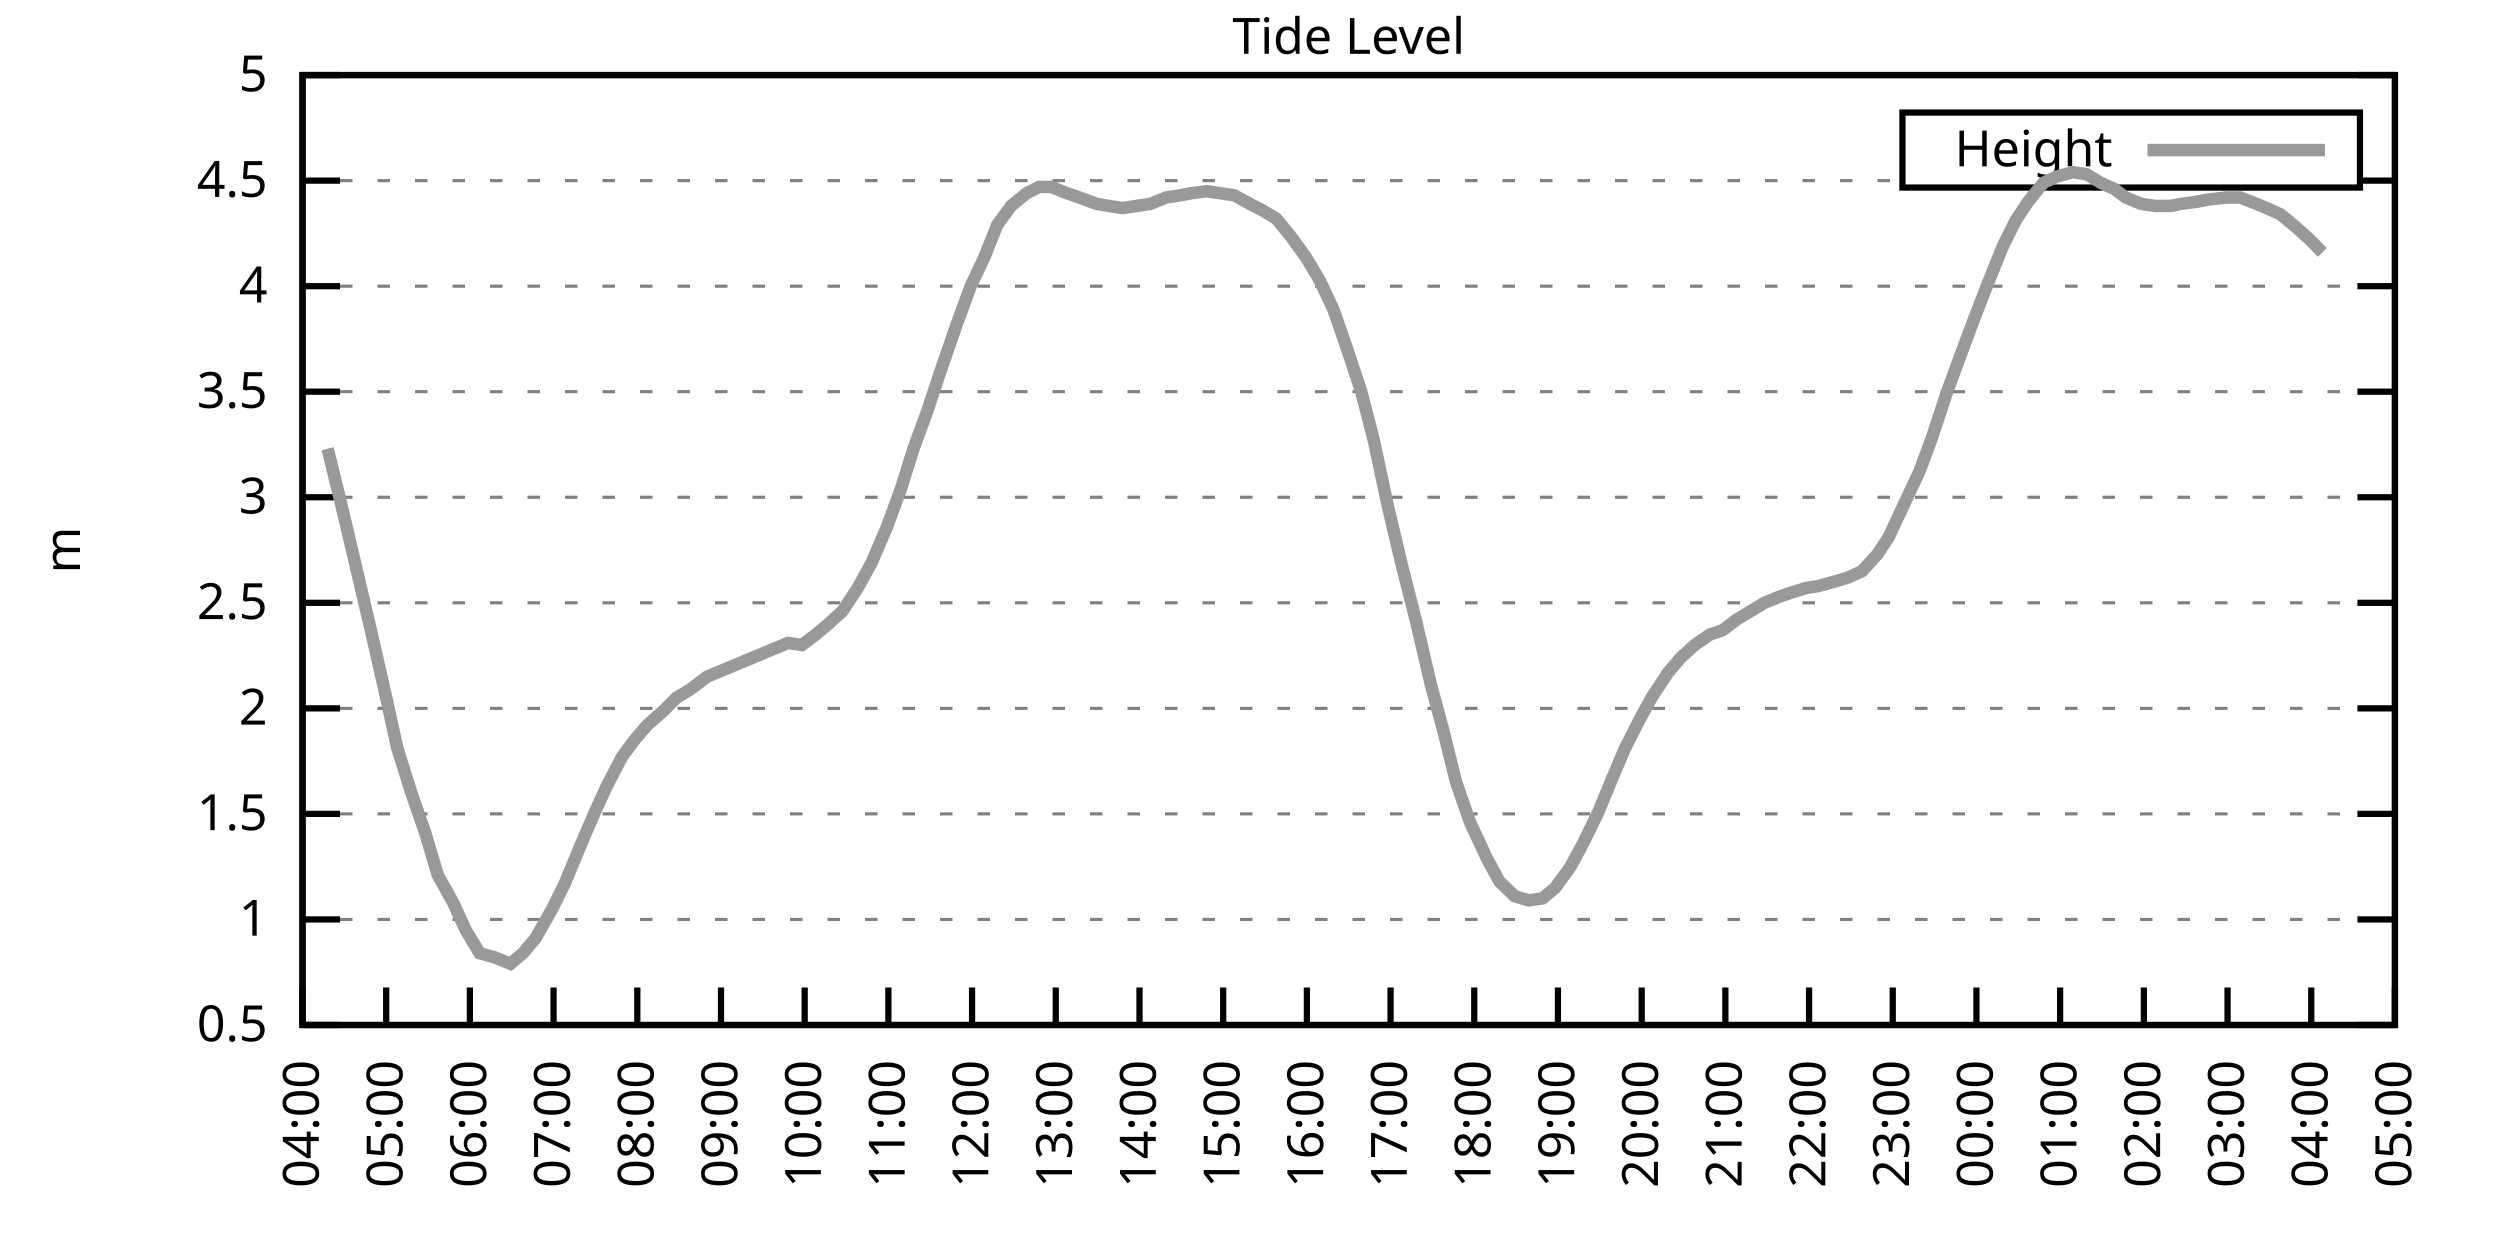
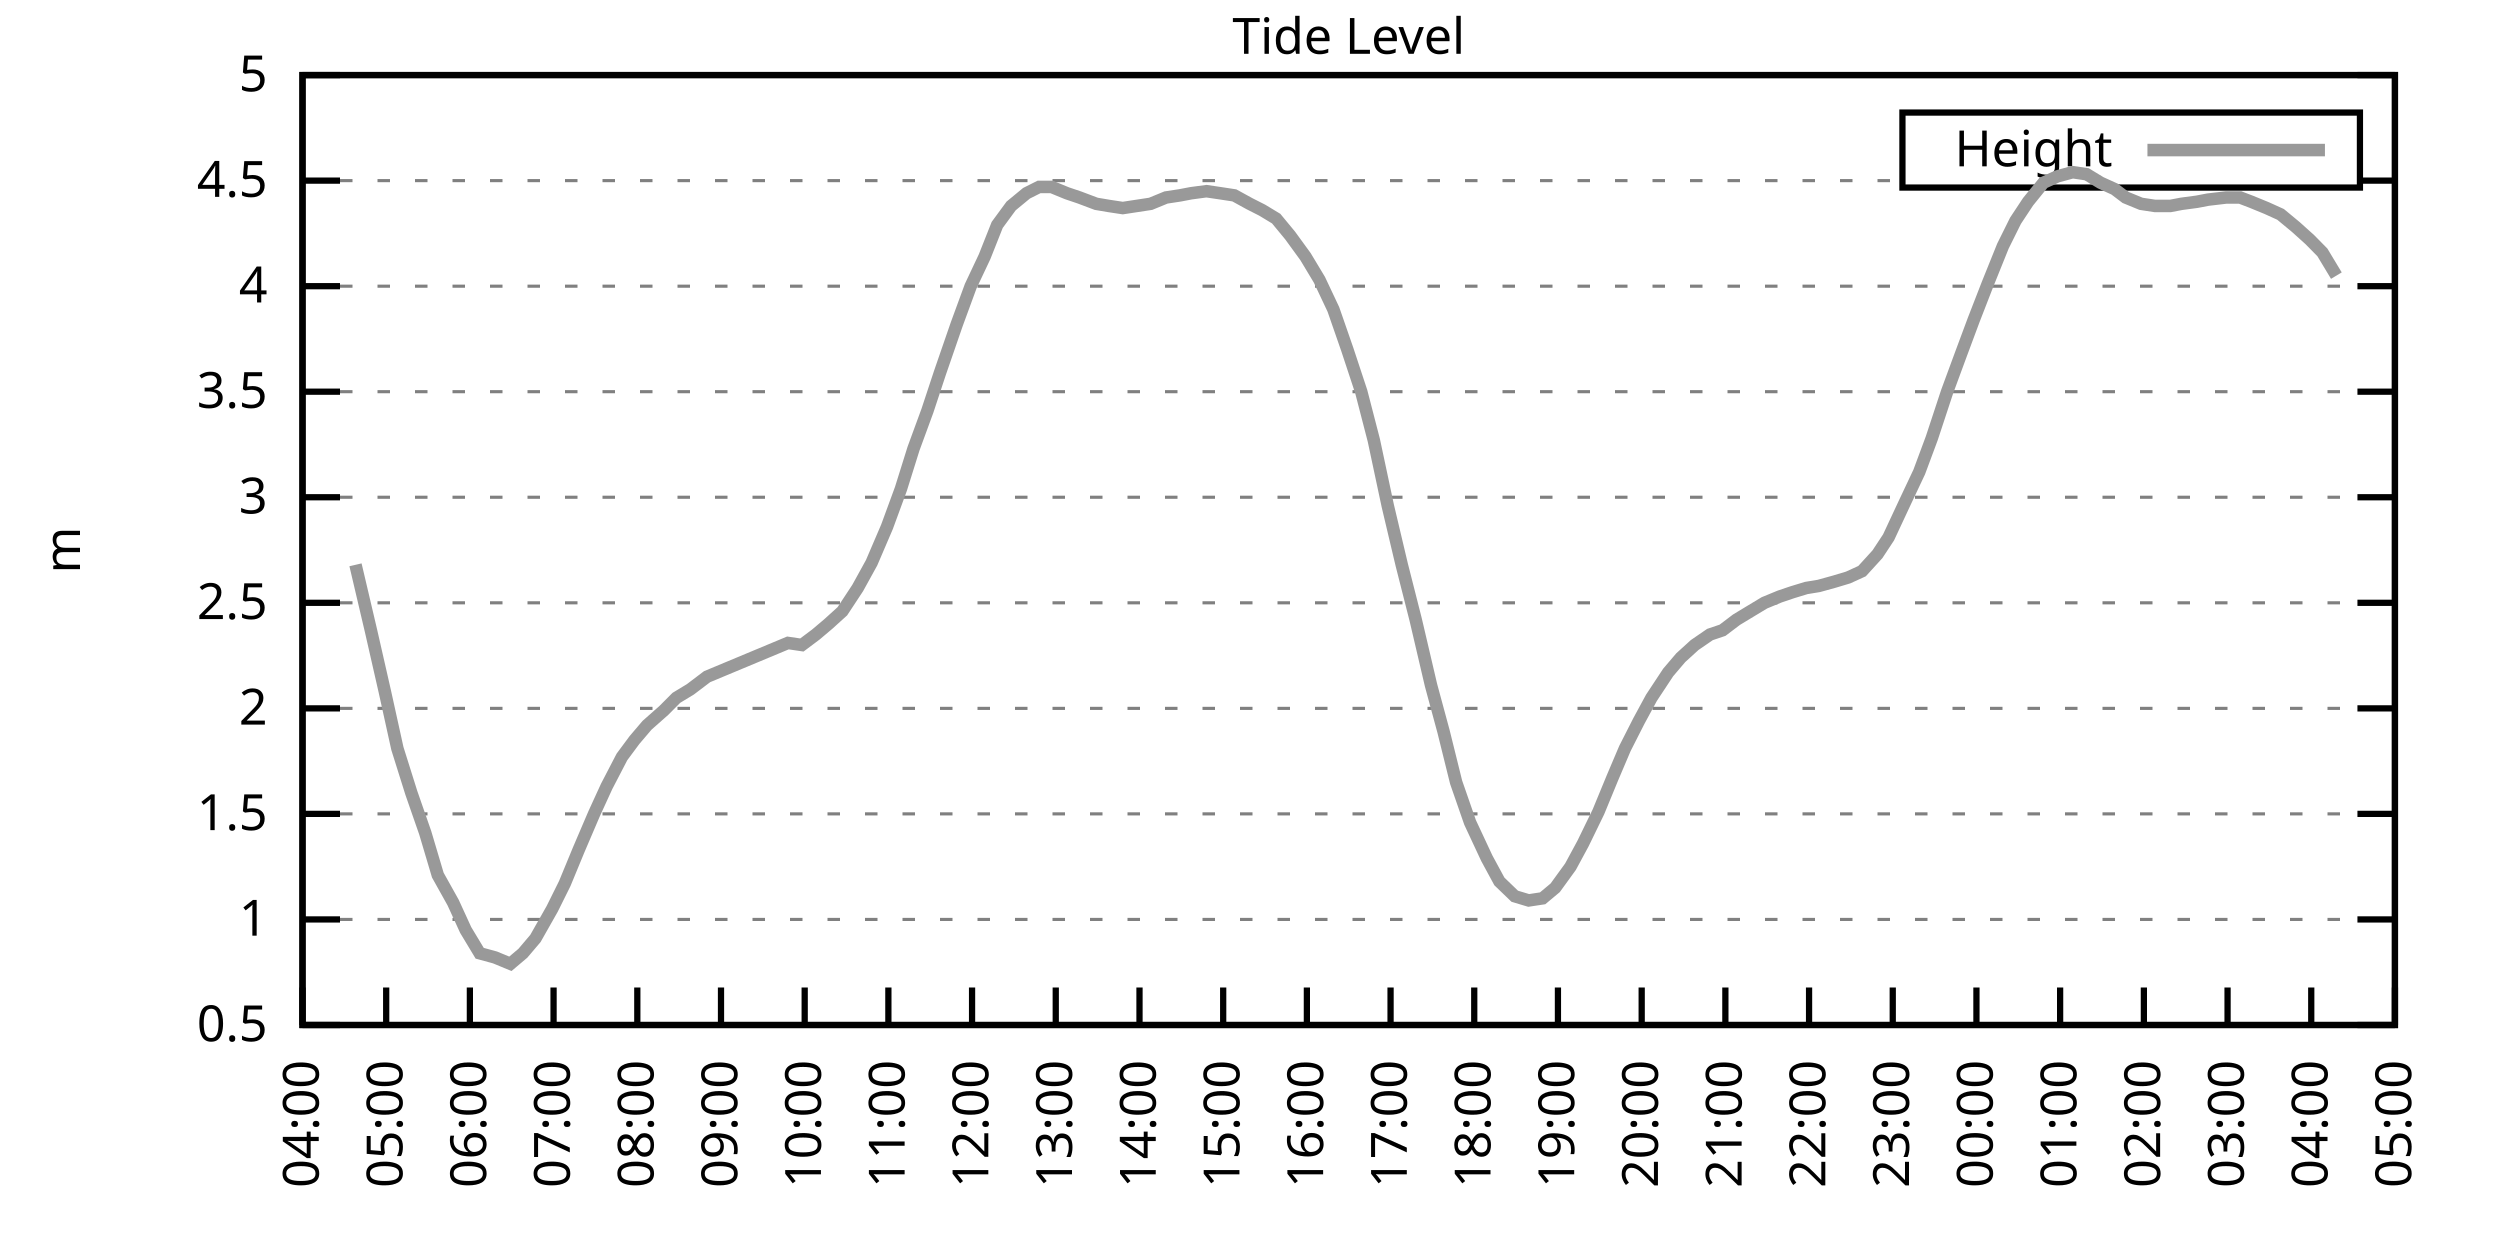
<svg xmlns="http://www.w3.org/2000/svg" xmlns:xlink="http://www.w3.org/1999/xlink" width="400" height="200" viewBox="0 0 400 200">
  <g id="gnuplot_canvas">
    <rect x="0" y="0" width="400" height="200" fill="none" />
    <defs>
      <circle id="gpDot" r="0.5" stroke-width="0.5" stroke="currentColor" />
      <path id="gpPt0" stroke-width="0.333" stroke="currentColor" d="M-1,0 h2 M0,-1 v2" />
      <path id="gpPt1" stroke-width="0.333" stroke="currentColor" d="M-1,-1 L1,1 M1,-1 L-1,1" />
      <path id="gpPt2" stroke-width="0.333" stroke="currentColor" d="M-1,0 L1,0 M0,-1 L0,1 M-1,-1 L1,1 M-1,1 L1,-1" />
      <rect id="gpPt3" stroke-width="0.333" stroke="currentColor" x="-1" y="-1" width="2" height="2" />
      <rect id="gpPt4" stroke-width="0.333" stroke="currentColor" fill="currentColor" x="-1" y="-1" width="2" height="2" />
      <circle id="gpPt5" stroke-width="0.333" stroke="currentColor" cx="0" cy="0" r="1" />
      <use xlink:href="#gpPt5" id="gpPt6" fill="currentColor" stroke="none" />
      <path id="gpPt7" stroke-width="0.333" stroke="currentColor" d="M0,-1.33 L-1.33,0.67 L1.33,0.67 z" />
      <use xlink:href="#gpPt7" id="gpPt8" fill="currentColor" stroke="none" />
      <use xlink:href="#gpPt7" id="gpPt9" stroke="currentColor" transform="rotate(180)" />
      <use xlink:href="#gpPt9" id="gpPt10" fill="currentColor" stroke="none" />
      <use xlink:href="#gpPt3" id="gpPt11" stroke="currentColor" transform="rotate(45)" />
      <use xlink:href="#gpPt11" id="gpPt12" fill="currentColor" stroke="none" />
      <path id="gpPt13" stroke-width="0.333" stroke="currentColor" d="M0,1.330 L1.265,0.411 L0.782,-1.067 L-0.782,-1.076 L-1.265,0.411 z" />
      <use xlink:href="#gpPt13" id="gpPt14" fill="currentColor" stroke="none" />
      <filter id="textbox" filterUnits="objectBoundingBox" x="0" y="0" height="1" width="1">
        <feFlood flood-color="white" flood-opacity="1" result="bgnd" />
        <feComposite in="SourceGraphic" in2="bgnd" operator="atop" />
      </filter>
      <filter id="greybox" filterUnits="objectBoundingBox" x="0" y="0" height="1" width="1">
        <feFlood flood-color="lightgrey" flood-opacity="1" result="grey" />
        <feComposite in="SourceGraphic" in2="grey" operator="atop" />
      </filter>
    </defs>
    <g fill="none" color="white" stroke="currentColor" stroke-width="1.00" stroke-linecap="butt" stroke-linejoin="miter">
</g>
    <g fill="none" color="black" stroke="currentColor" stroke-width="1.00" stroke-linecap="butt" stroke-linejoin="miter">
      <g stroke="none" shape-rendering="crispEdges">
        <polygon fill="rgb(255, 255, 255)" points="48.40,164.00 383.18,164.00 383.18,12.02 48.40,12.02 " />
      </g>
    </g>
    <g fill="none" color="black" stroke="currentColor" stroke-width="1.00" stroke-linecap="butt" stroke-linejoin="miter">
</g>
    <g fill="none" color="black" stroke="black" stroke-width="0.50" stroke-linecap="butt" stroke-linejoin="miter">
</g>
    <g fill="none" color="gray" stroke="currentColor" stroke-width="0.50" stroke-linecap="butt" stroke-linejoin="miter">
      <path stroke="gray" stroke-dasharray="2,4" class="gridline" d="M48.40,164.00 L383.19,164.00  " />
    </g>
    <g fill="none" color="gray" stroke="gray" stroke-width="1.00" stroke-linecap="butt" stroke-linejoin="miter">
</g>
    <g fill="none" color="black" stroke="currentColor" stroke-width="1.00" stroke-linecap="butt" stroke-linejoin="miter">
      <path stroke="black" d="M48.40,164.00 L54.40,164.00 M383.19,164.00 L377.19,164.00  " />
      <g transform="translate(42.80,166.60)" stroke="none" fill="black" font-family="Sans" font-size="8.00" text-anchor="end">
        <text>
          <tspan font-family="Sans"> 0.5</tspan>
        </text>
      </g>
    </g>
    <g fill="none" color="black" stroke="currentColor" stroke-width="1.00" stroke-linecap="butt" stroke-linejoin="miter">
</g>
    <g fill="none" color="black" stroke="black" stroke-width="0.50" stroke-linecap="butt" stroke-linejoin="miter">
</g>
    <g fill="none" color="gray" stroke="currentColor" stroke-width="0.50" stroke-linecap="butt" stroke-linejoin="miter">
      <path stroke="gray" stroke-dasharray="2,4" class="gridline" d="M48.40,147.11 L383.19,147.11  " />
    </g>
    <g fill="none" color="gray" stroke="gray" stroke-width="1.00" stroke-linecap="butt" stroke-linejoin="miter">
</g>
    <g fill="none" color="black" stroke="currentColor" stroke-width="1.00" stroke-linecap="butt" stroke-linejoin="miter">
      <path stroke="black" d="M48.40,147.11 L54.40,147.11 M383.19,147.11 L377.19,147.11  " />
      <g transform="translate(42.80,149.71)" stroke="none" fill="black" font-family="Sans" font-size="8.00" text-anchor="end">
        <text>
          <tspan font-family="Sans"> 1</tspan>
        </text>
      </g>
    </g>
    <g fill="none" color="black" stroke="currentColor" stroke-width="1.00" stroke-linecap="butt" stroke-linejoin="miter">
</g>
    <g fill="none" color="black" stroke="black" stroke-width="0.50" stroke-linecap="butt" stroke-linejoin="miter">
</g>
    <g fill="none" color="gray" stroke="currentColor" stroke-width="0.50" stroke-linecap="butt" stroke-linejoin="miter">
      <path stroke="gray" stroke-dasharray="2,4" class="gridline" d="M48.40,130.22 L383.19,130.22  " />
    </g>
    <g fill="none" color="gray" stroke="gray" stroke-width="1.00" stroke-linecap="butt" stroke-linejoin="miter">
</g>
    <g fill="none" color="black" stroke="currentColor" stroke-width="1.00" stroke-linecap="butt" stroke-linejoin="miter">
      <path stroke="black" d="M48.40,130.22 L54.40,130.22 M383.19,130.22 L377.19,130.22  " />
      <g transform="translate(42.80,132.82)" stroke="none" fill="black" font-family="Sans" font-size="8.00" text-anchor="end">
        <text>
          <tspan font-family="Sans"> 1.5</tspan>
        </text>
      </g>
    </g>
    <g fill="none" color="black" stroke="currentColor" stroke-width="1.00" stroke-linecap="butt" stroke-linejoin="miter">
</g>
    <g fill="none" color="black" stroke="black" stroke-width="0.50" stroke-linecap="butt" stroke-linejoin="miter">
</g>
    <g fill="none" color="gray" stroke="currentColor" stroke-width="0.50" stroke-linecap="butt" stroke-linejoin="miter">
      <path stroke="gray" stroke-dasharray="2,4" class="gridline" d="M48.40,113.34 L383.19,113.34  " />
    </g>
    <g fill="none" color="gray" stroke="gray" stroke-width="1.00" stroke-linecap="butt" stroke-linejoin="miter">
</g>
    <g fill="none" color="black" stroke="currentColor" stroke-width="1.00" stroke-linecap="butt" stroke-linejoin="miter">
      <path stroke="black" d="M48.40,113.34 L54.40,113.34 M383.19,113.34 L377.19,113.34  " />
      <g transform="translate(42.80,115.94)" stroke="none" fill="black" font-family="Sans" font-size="8.00" text-anchor="end">
        <text>
          <tspan font-family="Sans"> 2</tspan>
        </text>
      </g>
    </g>
    <g fill="none" color="black" stroke="currentColor" stroke-width="1.00" stroke-linecap="butt" stroke-linejoin="miter">
</g>
    <g fill="none" color="black" stroke="black" stroke-width="0.50" stroke-linecap="butt" stroke-linejoin="miter">
</g>
    <g fill="none" color="gray" stroke="currentColor" stroke-width="0.50" stroke-linecap="butt" stroke-linejoin="miter">
      <path stroke="gray" stroke-dasharray="2,4" class="gridline" d="M48.40,96.45 L383.19,96.45  " />
    </g>
    <g fill="none" color="gray" stroke="gray" stroke-width="1.00" stroke-linecap="butt" stroke-linejoin="miter">
</g>
    <g fill="none" color="black" stroke="currentColor" stroke-width="1.00" stroke-linecap="butt" stroke-linejoin="miter">
      <path stroke="black" d="M48.40,96.45 L54.40,96.45 M383.19,96.45 L377.19,96.45  " />
      <g transform="translate(42.80,99.05)" stroke="none" fill="black" font-family="Sans" font-size="8.00" text-anchor="end">
        <text>
          <tspan font-family="Sans"> 2.5</tspan>
        </text>
      </g>
    </g>
    <g fill="none" color="black" stroke="currentColor" stroke-width="1.00" stroke-linecap="butt" stroke-linejoin="miter">
</g>
    <g fill="none" color="black" stroke="black" stroke-width="0.50" stroke-linecap="butt" stroke-linejoin="miter">
</g>
    <g fill="none" color="gray" stroke="currentColor" stroke-width="0.50" stroke-linecap="butt" stroke-linejoin="miter">
      <path stroke="gray" stroke-dasharray="2,4" class="gridline" d="M48.40,79.56 L383.19,79.56  " />
    </g>
    <g fill="none" color="gray" stroke="gray" stroke-width="1.00" stroke-linecap="butt" stroke-linejoin="miter">
</g>
    <g fill="none" color="black" stroke="currentColor" stroke-width="1.00" stroke-linecap="butt" stroke-linejoin="miter">
      <path stroke="black" d="M48.40,79.56 L54.40,79.56 M383.19,79.56 L377.19,79.56  " />
      <g transform="translate(42.80,82.16)" stroke="none" fill="black" font-family="Sans" font-size="8.00" text-anchor="end">
        <text>
          <tspan font-family="Sans"> 3</tspan>
        </text>
      </g>
    </g>
    <g fill="none" color="black" stroke="currentColor" stroke-width="1.00" stroke-linecap="butt" stroke-linejoin="miter">
</g>
    <g fill="none" color="black" stroke="black" stroke-width="0.50" stroke-linecap="butt" stroke-linejoin="miter">
</g>
    <g fill="none" color="gray" stroke="currentColor" stroke-width="0.50" stroke-linecap="butt" stroke-linejoin="miter">
      <path stroke="gray" stroke-dasharray="2,4" class="gridline" d="M48.40,62.67 L383.19,62.67  " />
    </g>
    <g fill="none" color="gray" stroke="gray" stroke-width="1.00" stroke-linecap="butt" stroke-linejoin="miter">
</g>
    <g fill="none" color="black" stroke="currentColor" stroke-width="1.00" stroke-linecap="butt" stroke-linejoin="miter">
      <path stroke="black" d="M48.40,62.67 L54.40,62.67 M383.19,62.67 L377.19,62.67  " />
      <g transform="translate(42.80,65.27)" stroke="none" fill="black" font-family="Sans" font-size="8.00" text-anchor="end">
        <text>
          <tspan font-family="Sans"> 3.5</tspan>
        </text>
      </g>
    </g>
    <g fill="none" color="black" stroke="currentColor" stroke-width="1.00" stroke-linecap="butt" stroke-linejoin="miter">
</g>
    <g fill="none" color="black" stroke="black" stroke-width="0.50" stroke-linecap="butt" stroke-linejoin="miter">
</g>
    <g fill="none" color="gray" stroke="currentColor" stroke-width="0.50" stroke-linecap="butt" stroke-linejoin="miter">
      <path stroke="gray" stroke-dasharray="2,4" class="gridline" d="M48.40,45.79 L383.19,45.79  " />
    </g>
    <g fill="none" color="gray" stroke="gray" stroke-width="1.00" stroke-linecap="butt" stroke-linejoin="miter">
</g>
    <g fill="none" color="black" stroke="currentColor" stroke-width="1.00" stroke-linecap="butt" stroke-linejoin="miter">
      <path stroke="black" d="M48.40,45.79 L54.40,45.79 M383.19,45.79 L377.19,45.79  " />
      <g transform="translate(42.80,48.39)" stroke="none" fill="black" font-family="Sans" font-size="8.00" text-anchor="end">
        <text>
          <tspan font-family="Sans"> 4</tspan>
        </text>
      </g>
    </g>
    <g fill="none" color="black" stroke="currentColor" stroke-width="1.00" stroke-linecap="butt" stroke-linejoin="miter">
</g>
    <g fill="none" color="black" stroke="black" stroke-width="0.50" stroke-linecap="butt" stroke-linejoin="miter">
</g>
    <g fill="none" color="gray" stroke="currentColor" stroke-width="0.50" stroke-linecap="butt" stroke-linejoin="miter">
      <path stroke="gray" stroke-dasharray="2,4" class="gridline" d="M48.40,28.90 L304.39,28.90 M377.59,28.90 L383.19,28.90  " />
    </g>
    <g fill="none" color="gray" stroke="gray" stroke-width="1.00" stroke-linecap="butt" stroke-linejoin="miter">
</g>
    <g fill="none" color="black" stroke="currentColor" stroke-width="1.00" stroke-linecap="butt" stroke-linejoin="miter">
      <path stroke="black" d="M48.40,28.90 L54.40,28.90 M383.19,28.90 L377.19,28.90  " />
      <g transform="translate(42.80,31.50)" stroke="none" fill="black" font-family="Sans" font-size="8.00" text-anchor="end">
        <text>
          <tspan font-family="Sans"> 4.5</tspan>
        </text>
      </g>
    </g>
    <g fill="none" color="black" stroke="currentColor" stroke-width="1.00" stroke-linecap="butt" stroke-linejoin="miter">
</g>
    <g fill="none" color="black" stroke="black" stroke-width="0.50" stroke-linecap="butt" stroke-linejoin="miter">
</g>
    <g fill="none" color="gray" stroke="currentColor" stroke-width="0.50" stroke-linecap="butt" stroke-linejoin="miter">
      <path stroke="gray" stroke-dasharray="2,4" class="gridline" d="M48.40,12.01 L383.19,12.01  " />
    </g>
    <g fill="none" color="gray" stroke="gray" stroke-width="1.00" stroke-linecap="butt" stroke-linejoin="miter">
</g>
    <g fill="none" color="black" stroke="currentColor" stroke-width="1.00" stroke-linecap="butt" stroke-linejoin="miter">
      <path stroke="black" d="M48.40,12.01 L54.40,12.01 M383.19,12.01 L377.19,12.01  " />
      <g transform="translate(42.80,14.61)" stroke="none" fill="black" font-family="Sans" font-size="8.00" text-anchor="end">
        <text>
          <tspan font-family="Sans"> 5</tspan>
        </text>
      </g>
    </g>
    <g fill="none" color="black" stroke="currentColor" stroke-width="1.00" stroke-linecap="butt" stroke-linejoin="miter">
      <path stroke="black" d="M48.40,164.00 L48.40,158.00  " />
      <g transform="translate(51.00,169.60) rotate(270.00)" stroke="none" fill="black" font-family="Sans" font-size="8.00" text-anchor="end">
        <text>
          <tspan font-family="Sans">04:00</tspan>
        </text>
      </g>
    </g>
    <g fill="none" color="black" stroke="currentColor" stroke-width="1.00" stroke-linecap="butt" stroke-linejoin="miter">
      <path stroke="black" d="M61.79,164.00 L61.79,158.00  " />
      <g transform="translate(64.39,169.60) rotate(270.00)" stroke="none" fill="black" font-family="Sans" font-size="8.00" text-anchor="end">
        <text>
          <tspan font-family="Sans">05:00</tspan>
        </text>
      </g>
    </g>
    <g fill="none" color="black" stroke="currentColor" stroke-width="1.00" stroke-linecap="butt" stroke-linejoin="miter">
      <path stroke="black" d="M75.18,164.00 L75.18,158.00  " />
      <g transform="translate(77.78,169.60) rotate(270.00)" stroke="none" fill="black" font-family="Sans" font-size="8.00" text-anchor="end">
        <text>
          <tspan font-family="Sans">06:00</tspan>
        </text>
      </g>
    </g>
    <g fill="none" color="black" stroke="currentColor" stroke-width="1.00" stroke-linecap="butt" stroke-linejoin="miter">
      <path stroke="black" d="M88.57,164.00 L88.57,158.00  " />
      <g transform="translate(91.17,169.60) rotate(270.00)" stroke="none" fill="black" font-family="Sans" font-size="8.00" text-anchor="end">
        <text>
          <tspan font-family="Sans">07:00</tspan>
        </text>
      </g>
    </g>
    <g fill="none" color="black" stroke="currentColor" stroke-width="1.00" stroke-linecap="butt" stroke-linejoin="miter">
      <path stroke="black" d="M101.97,164.00 L101.97,158.00  " />
      <g transform="translate(104.57,169.60) rotate(270.00)" stroke="none" fill="black" font-family="Sans" font-size="8.00" text-anchor="end">
        <text>
          <tspan font-family="Sans">08:00</tspan>
        </text>
      </g>
    </g>
    <g fill="none" color="black" stroke="currentColor" stroke-width="1.00" stroke-linecap="butt" stroke-linejoin="miter">
      <path stroke="black" d="M115.36,164.00 L115.36,158.00  " />
      <g transform="translate(117.96,169.60) rotate(270.00)" stroke="none" fill="black" font-family="Sans" font-size="8.00" text-anchor="end">
        <text>
          <tspan font-family="Sans">09:00</tspan>
        </text>
      </g>
    </g>
    <g fill="none" color="black" stroke="currentColor" stroke-width="1.00" stroke-linecap="butt" stroke-linejoin="miter">
      <path stroke="black" d="M128.75,164.00 L128.75,158.00  " />
      <g transform="translate(131.35,169.60) rotate(270.00)" stroke="none" fill="black" font-family="Sans" font-size="8.00" text-anchor="end">
        <text>
          <tspan font-family="Sans">10:00</tspan>
        </text>
      </g>
    </g>
    <g fill="none" color="black" stroke="currentColor" stroke-width="1.00" stroke-linecap="butt" stroke-linejoin="miter">
      <path stroke="black" d="M142.14,164.00 L142.14,158.00  " />
      <g transform="translate(144.74,169.60) rotate(270.00)" stroke="none" fill="black" font-family="Sans" font-size="8.00" text-anchor="end">
        <text>
          <tspan font-family="Sans">11:00</tspan>
        </text>
      </g>
    </g>
    <g fill="none" color="black" stroke="currentColor" stroke-width="1.00" stroke-linecap="butt" stroke-linejoin="miter">
      <path stroke="black" d="M155.53,164.00 L155.53,158.00  " />
      <g transform="translate(158.13,169.60) rotate(270.00)" stroke="none" fill="black" font-family="Sans" font-size="8.00" text-anchor="end">
        <text>
          <tspan font-family="Sans">12:00</tspan>
        </text>
      </g>
    </g>
    <g fill="none" color="black" stroke="currentColor" stroke-width="1.00" stroke-linecap="butt" stroke-linejoin="miter">
      <path stroke="black" d="M168.92,164.00 L168.92,158.00  " />
      <g transform="translate(171.52,169.60) rotate(270.00)" stroke="none" fill="black" font-family="Sans" font-size="8.00" text-anchor="end">
        <text>
          <tspan font-family="Sans">13:00</tspan>
        </text>
      </g>
    </g>
    <g fill="none" color="black" stroke="currentColor" stroke-width="1.00" stroke-linecap="butt" stroke-linejoin="miter">
      <path stroke="black" d="M182.32,164.00 L182.32,158.00  " />
      <g transform="translate(184.92,169.60) rotate(270.00)" stroke="none" fill="black" font-family="Sans" font-size="8.00" text-anchor="end">
        <text>
          <tspan font-family="Sans">14:00</tspan>
        </text>
      </g>
    </g>
    <g fill="none" color="black" stroke="currentColor" stroke-width="1.00" stroke-linecap="butt" stroke-linejoin="miter">
      <path stroke="black" d="M195.71,164.00 L195.71,158.00  " />
      <g transform="translate(198.31,169.60) rotate(270.00)" stroke="none" fill="black" font-family="Sans" font-size="8.00" text-anchor="end">
        <text>
          <tspan font-family="Sans">15:00</tspan>
        </text>
      </g>
    </g>
    <g fill="none" color="black" stroke="currentColor" stroke-width="1.00" stroke-linecap="butt" stroke-linejoin="miter">
      <path stroke="black" d="M209.10,164.00 L209.10,158.00  " />
      <g transform="translate(211.70,169.60) rotate(270.00)" stroke="none" fill="black" font-family="Sans" font-size="8.00" text-anchor="end">
        <text>
          <tspan font-family="Sans">16:00</tspan>
        </text>
      </g>
    </g>
    <g fill="none" color="black" stroke="currentColor" stroke-width="1.00" stroke-linecap="butt" stroke-linejoin="miter">
      <path stroke="black" d="M222.49,164.00 L222.49,158.00  " />
      <g transform="translate(225.09,169.60) rotate(270.00)" stroke="none" fill="black" font-family="Sans" font-size="8.00" text-anchor="end">
        <text>
          <tspan font-family="Sans">17:00</tspan>
        </text>
      </g>
    </g>
    <g fill="none" color="black" stroke="currentColor" stroke-width="1.00" stroke-linecap="butt" stroke-linejoin="miter">
      <path stroke="black" d="M235.88,164.00 L235.88,158.00  " />
      <g transform="translate(238.48,169.60) rotate(270.00)" stroke="none" fill="black" font-family="Sans" font-size="8.00" text-anchor="end">
        <text>
          <tspan font-family="Sans">18:00</tspan>
        </text>
      </g>
    </g>
    <g fill="none" color="black" stroke="currentColor" stroke-width="1.00" stroke-linecap="butt" stroke-linejoin="miter">
      <path stroke="black" d="M249.27,164.00 L249.27,158.00  " />
      <g transform="translate(251.87,169.60) rotate(270.00)" stroke="none" fill="black" font-family="Sans" font-size="8.00" text-anchor="end">
        <text>
          <tspan font-family="Sans">19:00</tspan>
        </text>
      </g>
    </g>
    <g fill="none" color="black" stroke="currentColor" stroke-width="1.00" stroke-linecap="butt" stroke-linejoin="miter">
      <path stroke="black" d="M262.67,164.00 L262.67,158.00  " />
      <g transform="translate(265.27,169.60) rotate(270.00)" stroke="none" fill="black" font-family="Sans" font-size="8.00" text-anchor="end">
        <text>
          <tspan font-family="Sans">20:00</tspan>
        </text>
      </g>
    </g>
    <g fill="none" color="black" stroke="currentColor" stroke-width="1.00" stroke-linecap="butt" stroke-linejoin="miter">
      <path stroke="black" d="M276.06,164.00 L276.06,158.00  " />
      <g transform="translate(278.66,169.60) rotate(270.00)" stroke="none" fill="black" font-family="Sans" font-size="8.00" text-anchor="end">
        <text>
          <tspan font-family="Sans">21:00</tspan>
        </text>
      </g>
    </g>
    <g fill="none" color="black" stroke="currentColor" stroke-width="1.00" stroke-linecap="butt" stroke-linejoin="miter">
      <path stroke="black" d="M289.45,164.00 L289.45,158.00  " />
      <g transform="translate(292.05,169.60) rotate(270.00)" stroke="none" fill="black" font-family="Sans" font-size="8.00" text-anchor="end">
        <text>
          <tspan font-family="Sans">22:00</tspan>
        </text>
      </g>
    </g>
    <g fill="none" color="black" stroke="currentColor" stroke-width="1.00" stroke-linecap="butt" stroke-linejoin="miter">
      <path stroke="black" d="M302.84,164.00 L302.84,158.00  " />
      <g transform="translate(305.44,169.60) rotate(270.00)" stroke="none" fill="black" font-family="Sans" font-size="8.00" text-anchor="end">
        <text>
          <tspan font-family="Sans">23:00</tspan>
        </text>
      </g>
    </g>
    <g fill="none" color="black" stroke="currentColor" stroke-width="1.00" stroke-linecap="butt" stroke-linejoin="miter">
      <path stroke="black" d="M316.23,164.00 L316.23,158.00  " />
      <g transform="translate(318.83,169.60) rotate(270.00)" stroke="none" fill="black" font-family="Sans" font-size="8.00" text-anchor="end">
        <text>
          <tspan font-family="Sans">00:00</tspan>
        </text>
      </g>
    </g>
    <g fill="none" color="black" stroke="currentColor" stroke-width="1.00" stroke-linecap="butt" stroke-linejoin="miter">
      <path stroke="black" d="M329.62,164.00 L329.62,158.00  " />
      <g transform="translate(332.22,169.60) rotate(270.00)" stroke="none" fill="black" font-family="Sans" font-size="8.00" text-anchor="end">
        <text>
          <tspan font-family="Sans">01:00</tspan>
        </text>
      </g>
    </g>
    <g fill="none" color="black" stroke="currentColor" stroke-width="1.00" stroke-linecap="butt" stroke-linejoin="miter">
      <path stroke="black" d="M343.02,164.00 L343.02,158.00  " />
      <g transform="translate(345.62,169.60) rotate(270.00)" stroke="none" fill="black" font-family="Sans" font-size="8.00" text-anchor="end">
        <text>
          <tspan font-family="Sans">02:00</tspan>
        </text>
      </g>
    </g>
    <g fill="none" color="black" stroke="currentColor" stroke-width="1.00" stroke-linecap="butt" stroke-linejoin="miter">
      <path stroke="black" d="M356.41,164.00 L356.41,158.00  " />
      <g transform="translate(359.01,169.60) rotate(270.00)" stroke="none" fill="black" font-family="Sans" font-size="8.00" text-anchor="end">
        <text>
          <tspan font-family="Sans">03:00</tspan>
        </text>
      </g>
    </g>
    <g fill="none" color="black" stroke="currentColor" stroke-width="1.00" stroke-linecap="butt" stroke-linejoin="miter">
      <path stroke="black" d="M369.80,164.00 L369.80,158.00  " />
      <g transform="translate(372.40,169.60) rotate(270.00)" stroke="none" fill="black" font-family="Sans" font-size="8.00" text-anchor="end">
        <text>
          <tspan font-family="Sans">04:00</tspan>
        </text>
      </g>
    </g>
    <g fill="none" color="black" stroke="currentColor" stroke-width="1.00" stroke-linecap="butt" stroke-linejoin="miter">
      <path stroke="black" d="M383.19,164.00 L383.19,158.00  " />
      <g transform="translate(385.79,169.60) rotate(270.00)" stroke="none" fill="black" font-family="Sans" font-size="8.00" text-anchor="end">
        <text>
          <tspan font-family="Sans">05:00</tspan>
        </text>
      </g>
    </g>
    <g fill="none" color="black" stroke="currentColor" stroke-width="1.00" stroke-linecap="butt" stroke-linejoin="miter">
</g>
    <g fill="none" color="black" stroke="currentColor" stroke-width="1.00" stroke-linecap="butt" stroke-linejoin="miter">
      <path stroke="black" d="M48.40,12.01 L48.40,164.00 L383.19,164.00 L383.19,12.01 L48.40,12.01 Z  " />
    </g>
    <g fill="none" color="black" stroke="currentColor" stroke-width="1.00" stroke-linecap="butt" stroke-linejoin="miter">
</g>
    <g fill="none" color="black" stroke="currentColor" stroke-width="1.00" stroke-linecap="butt" stroke-linejoin="miter">
      <path stroke="black" d="M304.39,30.01 L304.39,18.01 L377.59,18.01 L377.59,30.01 L304.39,30.01 Z  " />
    </g>
    <g id="Tide_level_plot_1">
      <g fill="none" color="white" stroke="black" stroke-width="2.00" stroke-linecap="butt" stroke-linejoin="miter">
</g>
      <g fill="none" color="black" stroke="currentColor" stroke-width="2.00" stroke-linecap="butt" stroke-linejoin="miter">
        <g transform="translate(337.99,26.61)" stroke="none" fill="black" font-family="Sans" font-size="8.00" text-anchor="end">
          <text>
            <tspan font-family="Sans">Height</tspan>
          </text>
        </g>
      </g>
      <g fill="none" color="black" stroke="currentColor" stroke-width="2.00" stroke-linecap="butt" stroke-linejoin="miter">
-         <path stroke="rgb(153, 153, 153)" d="M343.59,24.01 L371.99,24.01 M52.42,71.79 L54.65,80.91 L56.88,90.37 L59.34,100.84 L61.57,110.63 L63.58,119.75   L65.81,126.85 L68.04,133.26 L70.05,140.02 L72.50,144.41 L74.51,148.80 L76.75,152.52 L79.20,153.19 L81.66,154.21   L83.66,152.52 L85.67,150.15 L88.35,145.42 L90.36,141.37 L92.59,135.97 L95.05,130.22 L97.06,125.83 L99.51,121.11   L101.52,118.40 L103.53,116.04 L106.21,113.67 L108.22,111.65 L110.45,110.30 L113.13,108.27 L126.07,102.87 L128.30,103.20   L130.54,101.52 L132.54,99.83 L134.78,97.80 L137.23,94.08 L139.46,90.03 L141.92,84.29 L144.15,78.21 L146.16,71.79   L148.39,65.71 L150.40,59.63 L153.08,51.87 L155.31,45.79 L157.54,41.06 L159.55,35.99 L161.78,32.95 L164.24,30.92   L166.25,29.91 L168.25,29.91 L170.71,30.92 L172.72,31.60 L175.40,32.61 L177.41,32.95 L179.64,33.29 L181.87,32.95   L184.10,32.61 L186.56,31.60 L188.79,31.26 L190.57,30.92 L193.03,30.59 L195.26,30.92 L197.49,31.26 L199.95,32.61   L201.96,33.63 L204.19,34.98 L206.42,37.68 L208.88,41.06 L211.11,44.77 L213.34,49.50 L215.57,55.92 L217.80,62.67   L219.81,70.44 L222.04,80.91 L224.28,90.37 L226.51,99.15 L228.96,109.62 L230.97,117.05 L232.98,125.16 L235.21,131.58   L237.89,137.32 L239.90,141.03 L242.36,143.40 L244.59,144.07 L246.82,143.73 L248.83,142.05 L251.28,138.67 L253.29,134.95   L255.75,129.89 L257.98,124.48 L259.99,119.75 L262.22,115.36 L264.23,111.65 L266.91,107.59 L268.92,105.23 L271.15,103.20   L273.60,101.52 L275.61,100.84 L277.84,99.15 L280.07,97.80 L282.31,96.45 L284.76,95.44 L286.77,94.76 L289.00,94.08   L291.01,93.75 L293.47,93.07 L295.70,92.40 L297.93,91.38 L300.39,88.68 L302.17,85.98 L304.85,80.24 L307.08,75.51   L309.09,70.10 L311.54,62.67 L313.78,56.59 L315.79,51.19 L318.02,45.45 L320.47,39.37 L322.48,35.32 L324.49,32.28   L326.95,29.24 L329.18,28.22 L331.63,27.55 L333.86,27.88 L336.10,29.24 L338.33,30.25 L340.11,31.60 L342.57,32.61   L344.80,32.95 L347.26,32.95 L349.04,32.61 L351.50,32.28 L353.28,31.94 L356.18,31.60 L358.42,31.60 L360.20,32.28   L362.66,33.29 L364.89,34.30 L367.34,36.33 L369.58,38.35 L371.58,40.38  " />
+         <path stroke="rgb(153, 153, 153)" d="M343.59,24.01 L371.99,24.01 M56.88,90.37 L59.34,100.84 L61.57,110.63 L63.58,119.75 L65.81,126.85 L68.04,133.26   L70.05,140.02 L72.50,144.41 L74.51,148.80 L76.75,152.52 L79.20,153.19 L81.66,154.21 L83.66,152.52 L85.67,150.15   L88.35,145.42 L90.36,141.37 L92.59,135.97 L95.05,130.22 L97.06,125.83 L99.51,121.11 L101.52,118.40 L103.53,116.04   L106.21,113.67 L108.22,111.65 L110.45,110.30 L113.13,108.27 L126.07,102.87 L128.30,103.20 L130.54,101.52 L132.54,99.83   L134.78,97.80 L137.23,94.08 L139.46,90.03 L141.92,84.29 L144.15,78.21 L146.16,71.79 L148.39,65.71 L150.40,59.63   L153.08,51.87 L155.31,45.79 L157.54,41.06 L159.55,35.99 L161.78,32.95 L164.24,30.92 L166.25,29.91 L168.25,29.91   L170.71,30.92 L172.72,31.60 L175.40,32.61 L177.41,32.95 L179.64,33.29 L181.87,32.95 L184.10,32.61 L186.56,31.60   L188.79,31.26 L190.57,30.92 L193.03,30.59 L195.26,30.92 L197.49,31.26 L199.95,32.61 L201.96,33.63 L204.19,34.98   L206.42,37.68 L208.88,41.06 L211.11,44.77 L213.34,49.50 L215.57,55.92 L217.80,62.67 L219.81,70.44 L222.04,80.91   L224.28,90.37 L226.51,99.15 L228.96,109.62 L230.97,117.05 L232.98,125.16 L235.21,131.58 L237.89,137.32 L239.90,141.03   L242.36,143.40 L244.59,144.07 L246.82,143.73 L248.83,142.05 L251.28,138.67 L253.29,134.95 L255.75,129.89 L257.98,124.48   L259.99,119.75 L262.22,115.36 L264.23,111.65 L266.91,107.59 L268.92,105.23 L271.15,103.20 L273.60,101.52 L275.61,100.84   L277.84,99.15 L280.07,97.80 L282.31,96.45 L284.76,95.44 L286.77,94.76 L289.00,94.08 L291.01,93.75 L293.47,93.07   L295.70,92.40 L297.93,91.38 L300.39,88.68 L302.17,85.98 L304.85,80.24 L307.08,75.51 L309.09,70.10 L311.54,62.67   L313.78,56.59 L315.79,51.19 L318.02,45.45 L320.47,39.37 L322.48,35.32 L324.49,32.28 L326.95,29.24 L329.18,28.22   L331.63,27.55 L333.86,27.88 L336.10,29.24 L338.33,30.25 L340.11,31.60 L342.57,32.61 L344.80,32.95 L347.26,32.95   L349.04,32.61 L351.50,32.28 L353.28,31.94 L356.18,31.60 L358.42,31.60 L360.20,32.28 L362.66,33.29 L364.89,34.30   L367.34,36.33 L369.58,38.35 L371.58,40.38 L373.82,44.10  " />
      </g>
    </g>
    <g fill="none" color="black" stroke="currentColor" stroke-width="2.00" stroke-linecap="butt" stroke-linejoin="miter">
</g>
    <g fill="none" color="black" stroke="black" stroke-width="1.00" stroke-linecap="butt" stroke-linejoin="miter">
</g>
    <g fill="none" color="black" stroke="currentColor" stroke-width="1.00" stroke-linecap="butt" stroke-linejoin="miter">
      <path stroke="black" d="M48.40,12.01 L48.40,164.00 L383.19,164.00 L383.19,12.01 L48.40,12.01 Z  " />
      <g transform="translate(12.80,88.01) rotate(270.00)" stroke="none" fill="black" font-family="Sans" font-size="8.00" text-anchor="middle">
        <text>
          <tspan font-family="Sans">m</tspan>
        </text>
      </g>
    </g>
    <g fill="none" color="black" stroke="currentColor" stroke-width="1.00" stroke-linecap="butt" stroke-linejoin="miter">
</g>
    <g fill="none" color="black" stroke="currentColor" stroke-width="1.00" stroke-linecap="butt" stroke-linejoin="miter">
      <g transform="translate(215.79,8.61)" stroke="none" fill="black" font-family="Sans" font-size="8.00" text-anchor="middle">
        <text>
          <tspan font-family="Sans">Tide Level</tspan>
        </text>
      </g>
    </g>
    <g fill="none" color="black" stroke="currentColor" stroke-width="1.00" stroke-linecap="butt" stroke-linejoin="miter">
</g>
  </g>
</svg>
